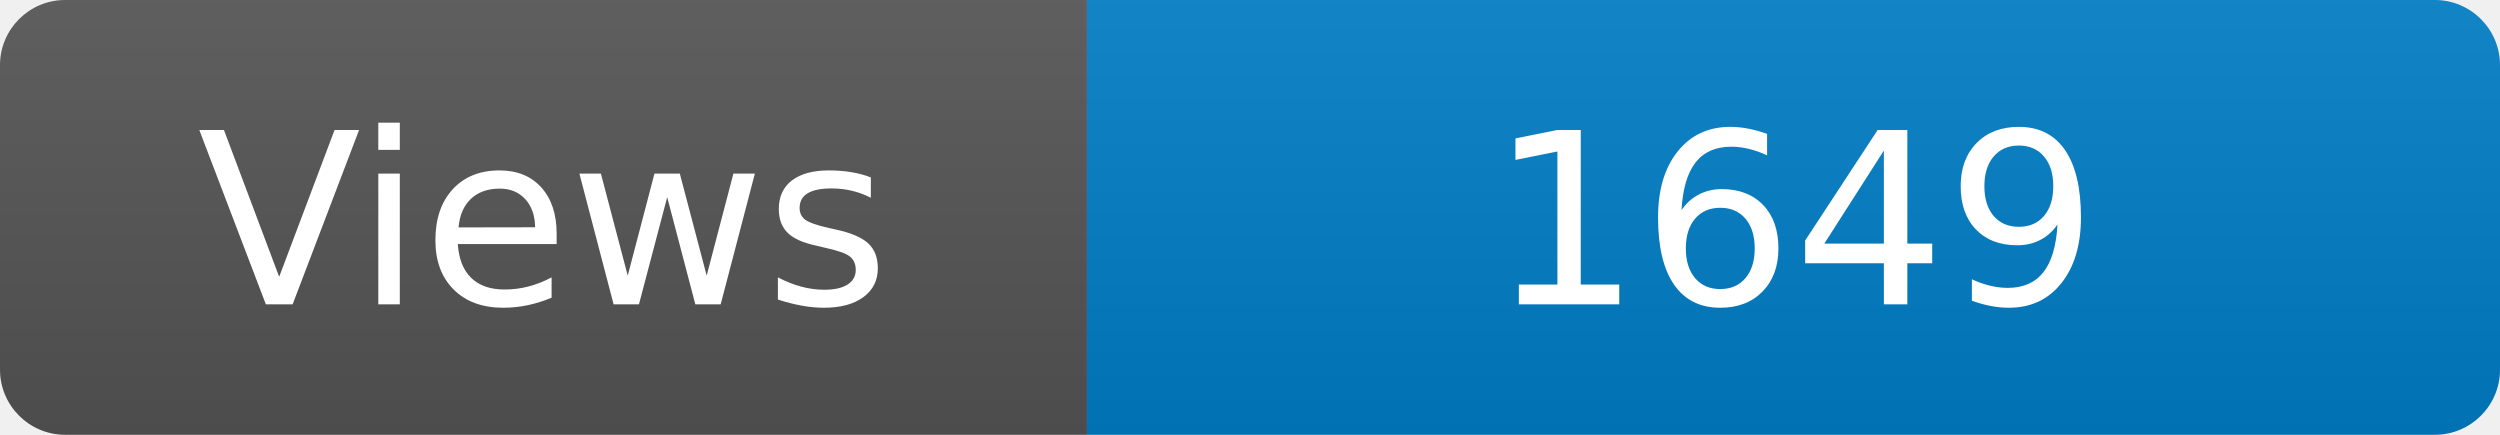
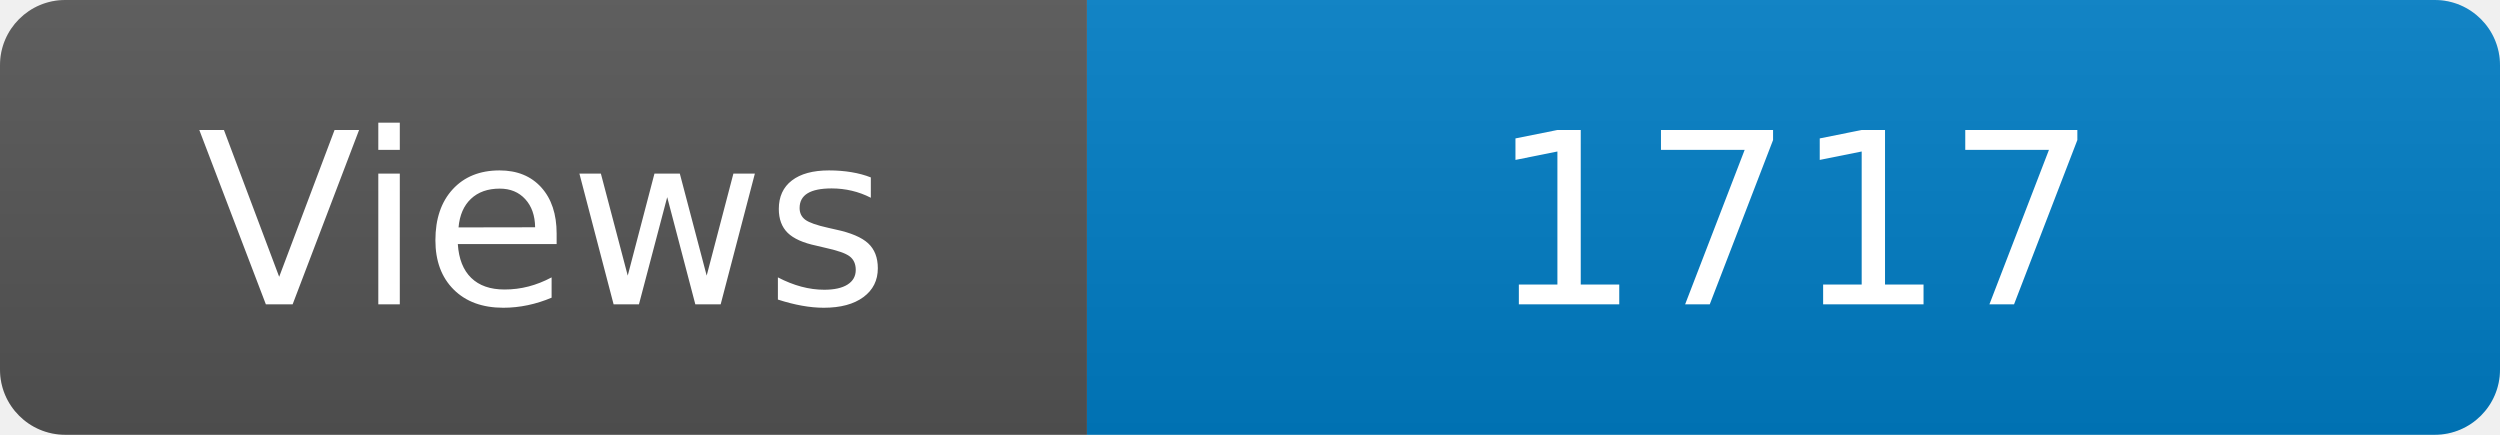
<svg xmlns="http://www.w3.org/2000/svg" width="115" height="20" role="img" aria-label="Maintained?: yes">
  <linearGradient id="s" x2="0" y2="100%">
    <stop offset="0" stop-color="#bbb" stop-opacity=".1" />
    <stop offset="1" stop-opacity=".1" />
  </linearGradient>
  <clipPath id="r">
    <rect width="115" height="20" rx="3" fill="#fff" />
  </clipPath>
  <g clip-path="url(#r)">
    <rect width="50" height="20" fill="#555" />
    <rect x="50" width="160" height="20" fill="#007ec6" />
    <rect width="115" height="20" fill="url(#s)" />
  </g>
  <g fill="#fff" text-anchor="middle" font-family="Verdana,Geneva,DejaVu Sans,sans-serif" font-size="110">
    <text x="250" y="140" transform="scale(.1)" fill="#fff">Views</text>
-     <text x="825" y="140" transform="scale(.1)" fill="#fff">1649</text>
+     <text x="825" y="140" transform="scale(.1)" fill="#fff">1717</text>
  </g>
</svg>
